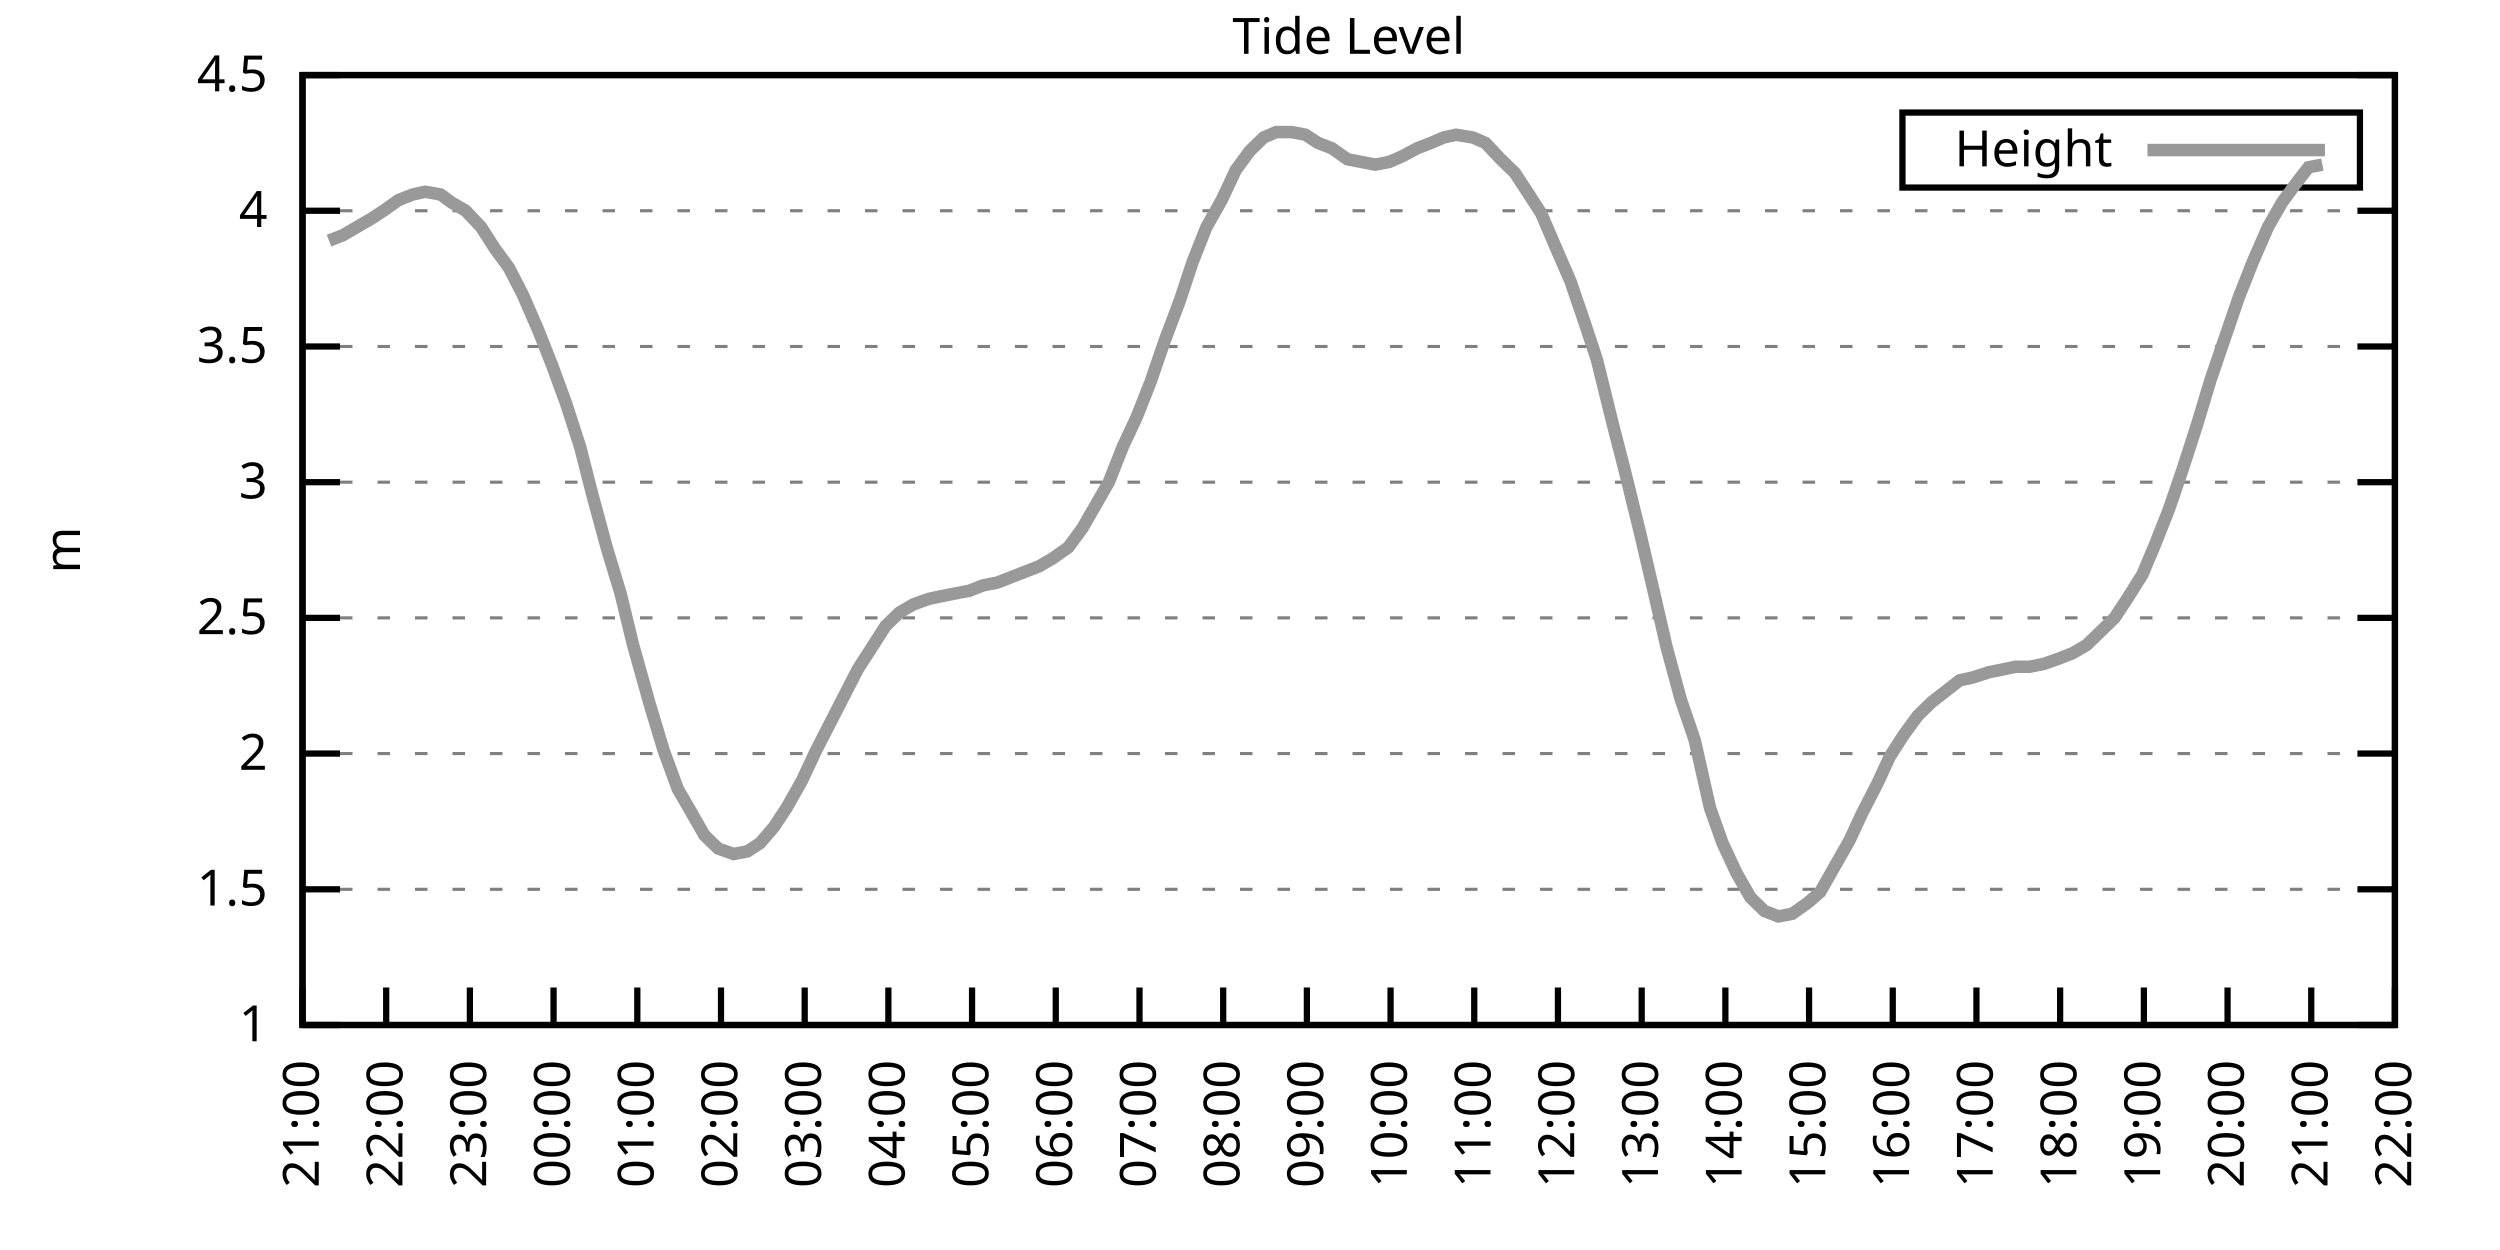
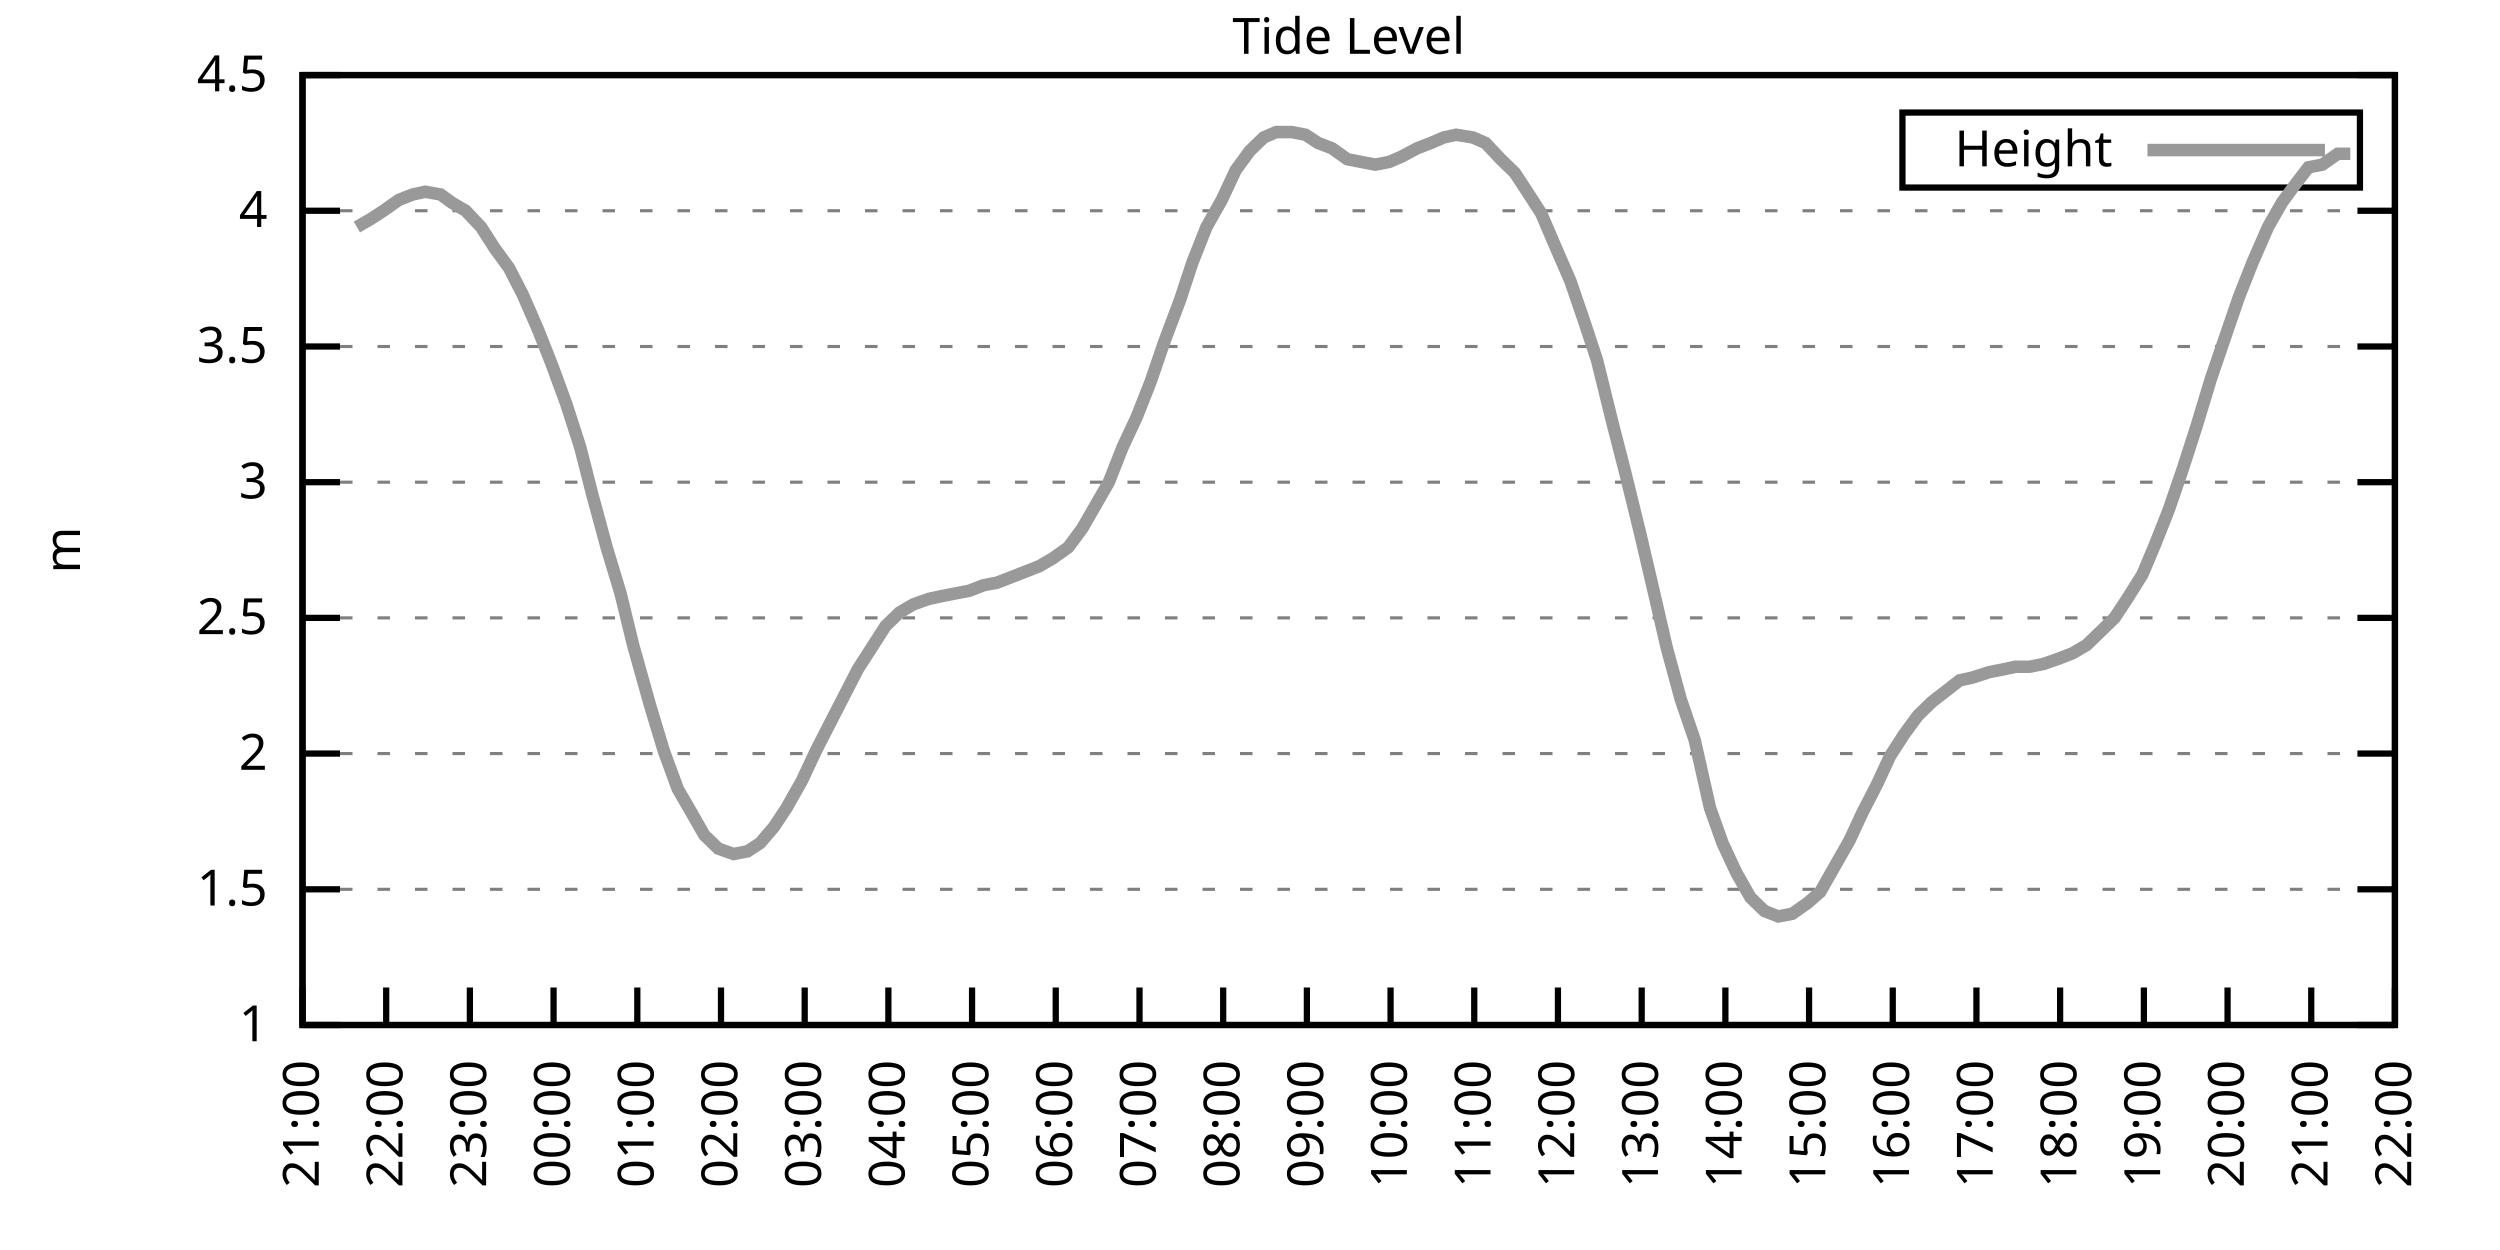
<svg xmlns="http://www.w3.org/2000/svg" xmlns:xlink="http://www.w3.org/1999/xlink" width="400" height="200" viewBox="0 0 400 200">
  <g id="gnuplot_canvas">
    <rect x="0" y="0" width="400" height="200" fill="none" />
    <defs>
      <circle id="gpDot" r="0.5" stroke-width="0.5" stroke="currentColor" />
      <path id="gpPt0" stroke-width="0.333" stroke="currentColor" d="M-1,0 h2 M0,-1 v2" />
      <path id="gpPt1" stroke-width="0.333" stroke="currentColor" d="M-1,-1 L1,1 M1,-1 L-1,1" />
      <path id="gpPt2" stroke-width="0.333" stroke="currentColor" d="M-1,0 L1,0 M0,-1 L0,1 M-1,-1 L1,1 M-1,1 L1,-1" />
      <rect id="gpPt3" stroke-width="0.333" stroke="currentColor" x="-1" y="-1" width="2" height="2" />
      <rect id="gpPt4" stroke-width="0.333" stroke="currentColor" fill="currentColor" x="-1" y="-1" width="2" height="2" />
      <circle id="gpPt5" stroke-width="0.333" stroke="currentColor" cx="0" cy="0" r="1" />
      <use xlink:href="#gpPt5" id="gpPt6" fill="currentColor" stroke="none" />
      <path id="gpPt7" stroke-width="0.333" stroke="currentColor" d="M0,-1.33 L-1.33,0.67 L1.33,0.67 z" />
      <use xlink:href="#gpPt7" id="gpPt8" fill="currentColor" stroke="none" />
      <use xlink:href="#gpPt7" id="gpPt9" stroke="currentColor" transform="rotate(180)" />
      <use xlink:href="#gpPt9" id="gpPt10" fill="currentColor" stroke="none" />
      <use xlink:href="#gpPt3" id="gpPt11" stroke="currentColor" transform="rotate(45)" />
      <use xlink:href="#gpPt11" id="gpPt12" fill="currentColor" stroke="none" />
      <path id="gpPt13" stroke-width="0.333" stroke="currentColor" d="M0,1.330 L1.265,0.411 L0.782,-1.067 L-0.782,-1.076 L-1.265,0.411 z" />
      <use xlink:href="#gpPt13" id="gpPt14" fill="currentColor" stroke="none" />
      <filter id="textbox" filterUnits="objectBoundingBox" x="0" y="0" height="1" width="1">
        <feFlood flood-color="white" flood-opacity="1" result="bgnd" />
        <feComposite in="SourceGraphic" in2="bgnd" operator="atop" />
      </filter>
      <filter id="greybox" filterUnits="objectBoundingBox" x="0" y="0" height="1" width="1">
        <feFlood flood-color="lightgrey" flood-opacity="1" result="grey" />
        <feComposite in="SourceGraphic" in2="grey" operator="atop" />
      </filter>
    </defs>
    <g fill="none" color="white" stroke="currentColor" stroke-width="1.00" stroke-linecap="butt" stroke-linejoin="miter">
</g>
    <g fill="none" color="black" stroke="currentColor" stroke-width="1.00" stroke-linecap="butt" stroke-linejoin="miter">
      <g stroke="none" shape-rendering="crispEdges">
        <polygon fill="rgb(255, 255, 255)" points="48.40,164.00 383.18,164.00 383.18,12.02 48.40,12.02 " />
      </g>
    </g>
    <g fill="none" color="black" stroke="currentColor" stroke-width="1.00" stroke-linecap="butt" stroke-linejoin="miter">
</g>
    <g fill="none" color="black" stroke="black" stroke-width="0.50" stroke-linecap="butt" stroke-linejoin="miter">
</g>
    <g fill="none" color="gray" stroke="currentColor" stroke-width="0.50" stroke-linecap="butt" stroke-linejoin="miter">
      <path stroke="gray" stroke-dasharray="2,4" class="gridline" d="M48.40,164.00 L383.19,164.00  " />
    </g>
    <g fill="none" color="gray" stroke="gray" stroke-width="1.00" stroke-linecap="butt" stroke-linejoin="miter">
</g>
    <g fill="none" color="black" stroke="currentColor" stroke-width="1.00" stroke-linecap="butt" stroke-linejoin="miter">
      <path stroke="black" d="M48.40,164.00 L54.40,164.00 M383.19,164.00 L377.19,164.00  " />
      <g transform="translate(42.80,166.60)" stroke="none" fill="black" font-family="Sans" font-size="8.00" text-anchor="end">
        <text>
          <tspan font-family="Sans"> 1</tspan>
        </text>
      </g>
    </g>
    <g fill="none" color="black" stroke="currentColor" stroke-width="1.00" stroke-linecap="butt" stroke-linejoin="miter">
</g>
    <g fill="none" color="black" stroke="black" stroke-width="0.50" stroke-linecap="butt" stroke-linejoin="miter">
</g>
    <g fill="none" color="gray" stroke="currentColor" stroke-width="0.50" stroke-linecap="butt" stroke-linejoin="miter">
      <path stroke="gray" stroke-dasharray="2,4" class="gridline" d="M48.40,142.29 L383.19,142.29  " />
    </g>
    <g fill="none" color="gray" stroke="gray" stroke-width="1.00" stroke-linecap="butt" stroke-linejoin="miter">
</g>
    <g fill="none" color="black" stroke="currentColor" stroke-width="1.00" stroke-linecap="butt" stroke-linejoin="miter">
      <path stroke="black" d="M48.40,142.29 L54.40,142.29 M383.19,142.29 L377.19,142.29  " />
      <g transform="translate(42.80,144.89)" stroke="none" fill="black" font-family="Sans" font-size="8.00" text-anchor="end">
        <text>
          <tspan font-family="Sans"> 1.5</tspan>
        </text>
      </g>
    </g>
    <g fill="none" color="black" stroke="currentColor" stroke-width="1.00" stroke-linecap="butt" stroke-linejoin="miter">
</g>
    <g fill="none" color="black" stroke="black" stroke-width="0.50" stroke-linecap="butt" stroke-linejoin="miter">
</g>
    <g fill="none" color="gray" stroke="currentColor" stroke-width="0.50" stroke-linecap="butt" stroke-linejoin="miter">
      <path stroke="gray" stroke-dasharray="2,4" class="gridline" d="M48.40,120.57 L383.19,120.57  " />
    </g>
    <g fill="none" color="gray" stroke="gray" stroke-width="1.00" stroke-linecap="butt" stroke-linejoin="miter">
</g>
    <g fill="none" color="black" stroke="currentColor" stroke-width="1.00" stroke-linecap="butt" stroke-linejoin="miter">
      <path stroke="black" d="M48.40,120.57 L54.40,120.57 M383.19,120.57 L377.19,120.57  " />
      <g transform="translate(42.80,123.17)" stroke="none" fill="black" font-family="Sans" font-size="8.00" text-anchor="end">
        <text>
          <tspan font-family="Sans"> 2</tspan>
        </text>
      </g>
    </g>
    <g fill="none" color="black" stroke="currentColor" stroke-width="1.00" stroke-linecap="butt" stroke-linejoin="miter">
</g>
    <g fill="none" color="black" stroke="black" stroke-width="0.50" stroke-linecap="butt" stroke-linejoin="miter">
</g>
    <g fill="none" color="gray" stroke="currentColor" stroke-width="0.50" stroke-linecap="butt" stroke-linejoin="miter">
      <path stroke="gray" stroke-dasharray="2,4" class="gridline" d="M48.40,98.86 L383.19,98.86  " />
    </g>
    <g fill="none" color="gray" stroke="gray" stroke-width="1.00" stroke-linecap="butt" stroke-linejoin="miter">
</g>
    <g fill="none" color="black" stroke="currentColor" stroke-width="1.00" stroke-linecap="butt" stroke-linejoin="miter">
      <path stroke="black" d="M48.40,98.86 L54.40,98.86 M383.19,98.86 L377.19,98.86  " />
      <g transform="translate(42.80,101.46)" stroke="none" fill="black" font-family="Sans" font-size="8.00" text-anchor="end">
        <text>
          <tspan font-family="Sans"> 2.5</tspan>
        </text>
      </g>
    </g>
    <g fill="none" color="black" stroke="currentColor" stroke-width="1.00" stroke-linecap="butt" stroke-linejoin="miter">
</g>
    <g fill="none" color="black" stroke="black" stroke-width="0.50" stroke-linecap="butt" stroke-linejoin="miter">
</g>
    <g fill="none" color="gray" stroke="currentColor" stroke-width="0.50" stroke-linecap="butt" stroke-linejoin="miter">
      <path stroke="gray" stroke-dasharray="2,4" class="gridline" d="M48.40,77.15 L383.19,77.15  " />
    </g>
    <g fill="none" color="gray" stroke="gray" stroke-width="1.00" stroke-linecap="butt" stroke-linejoin="miter">
</g>
    <g fill="none" color="black" stroke="currentColor" stroke-width="1.00" stroke-linecap="butt" stroke-linejoin="miter">
      <path stroke="black" d="M48.40,77.15 L54.40,77.15 M383.19,77.15 L377.19,77.15  " />
      <g transform="translate(42.80,79.75)" stroke="none" fill="black" font-family="Sans" font-size="8.00" text-anchor="end">
        <text>
          <tspan font-family="Sans"> 3</tspan>
        </text>
      </g>
    </g>
    <g fill="none" color="black" stroke="currentColor" stroke-width="1.00" stroke-linecap="butt" stroke-linejoin="miter">
</g>
    <g fill="none" color="black" stroke="black" stroke-width="0.50" stroke-linecap="butt" stroke-linejoin="miter">
</g>
    <g fill="none" color="gray" stroke="currentColor" stroke-width="0.50" stroke-linecap="butt" stroke-linejoin="miter">
      <path stroke="gray" stroke-dasharray="2,4" class="gridline" d="M48.40,55.44 L383.19,55.44  " />
    </g>
    <g fill="none" color="gray" stroke="gray" stroke-width="1.00" stroke-linecap="butt" stroke-linejoin="miter">
</g>
    <g fill="none" color="black" stroke="currentColor" stroke-width="1.00" stroke-linecap="butt" stroke-linejoin="miter">
      <path stroke="black" d="M48.40,55.44 L54.40,55.44 M383.19,55.44 L377.19,55.44  " />
      <g transform="translate(42.80,58.04)" stroke="none" fill="black" font-family="Sans" font-size="8.00" text-anchor="end">
        <text>
          <tspan font-family="Sans"> 3.5</tspan>
        </text>
      </g>
    </g>
    <g fill="none" color="black" stroke="currentColor" stroke-width="1.00" stroke-linecap="butt" stroke-linejoin="miter">
</g>
    <g fill="none" color="black" stroke="black" stroke-width="0.50" stroke-linecap="butt" stroke-linejoin="miter">
</g>
    <g fill="none" color="gray" stroke="currentColor" stroke-width="0.50" stroke-linecap="butt" stroke-linejoin="miter">
      <path stroke="gray" stroke-dasharray="2,4" class="gridline" d="M48.40,33.72 L383.19,33.72  " />
    </g>
    <g fill="none" color="gray" stroke="gray" stroke-width="1.00" stroke-linecap="butt" stroke-linejoin="miter">
</g>
    <g fill="none" color="black" stroke="currentColor" stroke-width="1.00" stroke-linecap="butt" stroke-linejoin="miter">
      <path stroke="black" d="M48.40,33.72 L54.40,33.72 M383.19,33.72 L377.19,33.72  " />
      <g transform="translate(42.80,36.32)" stroke="none" fill="black" font-family="Sans" font-size="8.00" text-anchor="end">
        <text>
          <tspan font-family="Sans"> 4</tspan>
        </text>
      </g>
    </g>
    <g fill="none" color="black" stroke="currentColor" stroke-width="1.00" stroke-linecap="butt" stroke-linejoin="miter">
</g>
    <g fill="none" color="black" stroke="black" stroke-width="0.50" stroke-linecap="butt" stroke-linejoin="miter">
</g>
    <g fill="none" color="gray" stroke="currentColor" stroke-width="0.50" stroke-linecap="butt" stroke-linejoin="miter">
      <path stroke="gray" stroke-dasharray="2,4" class="gridline" d="M48.40,12.01 L383.19,12.01  " />
    </g>
    <g fill="none" color="gray" stroke="gray" stroke-width="1.00" stroke-linecap="butt" stroke-linejoin="miter">
</g>
    <g fill="none" color="black" stroke="currentColor" stroke-width="1.00" stroke-linecap="butt" stroke-linejoin="miter">
      <path stroke="black" d="M48.40,12.01 L54.40,12.01 M383.19,12.01 L377.19,12.01  " />
      <g transform="translate(42.80,14.61)" stroke="none" fill="black" font-family="Sans" font-size="8.00" text-anchor="end">
        <text>
          <tspan font-family="Sans"> 4.5</tspan>
        </text>
      </g>
    </g>
    <g fill="none" color="black" stroke="currentColor" stroke-width="1.00" stroke-linecap="butt" stroke-linejoin="miter">
      <path stroke="black" d="M48.40,164.00 L48.40,158.00  " />
      <g transform="translate(51.00,169.60) rotate(270.00)" stroke="none" fill="black" font-family="Sans" font-size="8.00" text-anchor="end">
        <text>
          <tspan font-family="Sans">21:00</tspan>
        </text>
      </g>
    </g>
    <g fill="none" color="black" stroke="currentColor" stroke-width="1.00" stroke-linecap="butt" stroke-linejoin="miter">
      <path stroke="black" d="M61.79,164.00 L61.79,158.00  " />
      <g transform="translate(64.39,169.60) rotate(270.00)" stroke="none" fill="black" font-family="Sans" font-size="8.00" text-anchor="end">
        <text>
          <tspan font-family="Sans">22:00</tspan>
        </text>
      </g>
    </g>
    <g fill="none" color="black" stroke="currentColor" stroke-width="1.00" stroke-linecap="butt" stroke-linejoin="miter">
      <path stroke="black" d="M75.18,164.00 L75.18,158.00  " />
      <g transform="translate(77.78,169.60) rotate(270.00)" stroke="none" fill="black" font-family="Sans" font-size="8.00" text-anchor="end">
        <text>
          <tspan font-family="Sans">23:00</tspan>
        </text>
      </g>
    </g>
    <g fill="none" color="black" stroke="currentColor" stroke-width="1.00" stroke-linecap="butt" stroke-linejoin="miter">
      <path stroke="black" d="M88.57,164.00 L88.57,158.00  " />
      <g transform="translate(91.17,169.60) rotate(270.00)" stroke="none" fill="black" font-family="Sans" font-size="8.00" text-anchor="end">
        <text>
          <tspan font-family="Sans">00:00</tspan>
        </text>
      </g>
    </g>
    <g fill="none" color="black" stroke="currentColor" stroke-width="1.00" stroke-linecap="butt" stroke-linejoin="miter">
      <path stroke="black" d="M101.97,164.00 L101.97,158.00  " />
      <g transform="translate(104.57,169.60) rotate(270.00)" stroke="none" fill="black" font-family="Sans" font-size="8.00" text-anchor="end">
        <text>
          <tspan font-family="Sans">01:00</tspan>
        </text>
      </g>
    </g>
    <g fill="none" color="black" stroke="currentColor" stroke-width="1.00" stroke-linecap="butt" stroke-linejoin="miter">
      <path stroke="black" d="M115.36,164.00 L115.36,158.00  " />
      <g transform="translate(117.96,169.60) rotate(270.00)" stroke="none" fill="black" font-family="Sans" font-size="8.00" text-anchor="end">
        <text>
          <tspan font-family="Sans">02:00</tspan>
        </text>
      </g>
    </g>
    <g fill="none" color="black" stroke="currentColor" stroke-width="1.00" stroke-linecap="butt" stroke-linejoin="miter">
      <path stroke="black" d="M128.75,164.00 L128.75,158.00  " />
      <g transform="translate(131.35,169.60) rotate(270.00)" stroke="none" fill="black" font-family="Sans" font-size="8.00" text-anchor="end">
        <text>
          <tspan font-family="Sans">03:00</tspan>
        </text>
      </g>
    </g>
    <g fill="none" color="black" stroke="currentColor" stroke-width="1.00" stroke-linecap="butt" stroke-linejoin="miter">
      <path stroke="black" d="M142.14,164.00 L142.14,158.00  " />
      <g transform="translate(144.74,169.60) rotate(270.00)" stroke="none" fill="black" font-family="Sans" font-size="8.00" text-anchor="end">
        <text>
          <tspan font-family="Sans">04:00</tspan>
        </text>
      </g>
    </g>
    <g fill="none" color="black" stroke="currentColor" stroke-width="1.00" stroke-linecap="butt" stroke-linejoin="miter">
      <path stroke="black" d="M155.53,164.00 L155.53,158.00  " />
      <g transform="translate(158.13,169.60) rotate(270.00)" stroke="none" fill="black" font-family="Sans" font-size="8.00" text-anchor="end">
        <text>
          <tspan font-family="Sans">05:00</tspan>
        </text>
      </g>
    </g>
    <g fill="none" color="black" stroke="currentColor" stroke-width="1.00" stroke-linecap="butt" stroke-linejoin="miter">
      <path stroke="black" d="M168.92,164.00 L168.92,158.00  " />
      <g transform="translate(171.52,169.60) rotate(270.00)" stroke="none" fill="black" font-family="Sans" font-size="8.00" text-anchor="end">
        <text>
          <tspan font-family="Sans">06:00</tspan>
        </text>
      </g>
    </g>
    <g fill="none" color="black" stroke="currentColor" stroke-width="1.00" stroke-linecap="butt" stroke-linejoin="miter">
      <path stroke="black" d="M182.32,164.00 L182.32,158.00  " />
      <g transform="translate(184.92,169.60) rotate(270.00)" stroke="none" fill="black" font-family="Sans" font-size="8.00" text-anchor="end">
        <text>
          <tspan font-family="Sans">07:00</tspan>
        </text>
      </g>
    </g>
    <g fill="none" color="black" stroke="currentColor" stroke-width="1.00" stroke-linecap="butt" stroke-linejoin="miter">
      <path stroke="black" d="M195.71,164.00 L195.71,158.00  " />
      <g transform="translate(198.31,169.60) rotate(270.00)" stroke="none" fill="black" font-family="Sans" font-size="8.00" text-anchor="end">
        <text>
          <tspan font-family="Sans">08:00</tspan>
        </text>
      </g>
    </g>
    <g fill="none" color="black" stroke="currentColor" stroke-width="1.00" stroke-linecap="butt" stroke-linejoin="miter">
      <path stroke="black" d="M209.10,164.00 L209.10,158.00  " />
      <g transform="translate(211.70,169.60) rotate(270.00)" stroke="none" fill="black" font-family="Sans" font-size="8.00" text-anchor="end">
        <text>
          <tspan font-family="Sans">09:00</tspan>
        </text>
      </g>
    </g>
    <g fill="none" color="black" stroke="currentColor" stroke-width="1.00" stroke-linecap="butt" stroke-linejoin="miter">
      <path stroke="black" d="M222.49,164.00 L222.49,158.00  " />
      <g transform="translate(225.09,169.60) rotate(270.00)" stroke="none" fill="black" font-family="Sans" font-size="8.00" text-anchor="end">
        <text>
          <tspan font-family="Sans">10:00</tspan>
        </text>
      </g>
    </g>
    <g fill="none" color="black" stroke="currentColor" stroke-width="1.00" stroke-linecap="butt" stroke-linejoin="miter">
      <path stroke="black" d="M235.88,164.00 L235.88,158.00  " />
      <g transform="translate(238.48,169.60) rotate(270.00)" stroke="none" fill="black" font-family="Sans" font-size="8.00" text-anchor="end">
        <text>
          <tspan font-family="Sans">11:00</tspan>
        </text>
      </g>
    </g>
    <g fill="none" color="black" stroke="currentColor" stroke-width="1.00" stroke-linecap="butt" stroke-linejoin="miter">
      <path stroke="black" d="M249.27,164.00 L249.27,158.00  " />
      <g transform="translate(251.87,169.60) rotate(270.00)" stroke="none" fill="black" font-family="Sans" font-size="8.00" text-anchor="end">
        <text>
          <tspan font-family="Sans">12:00</tspan>
        </text>
      </g>
    </g>
    <g fill="none" color="black" stroke="currentColor" stroke-width="1.00" stroke-linecap="butt" stroke-linejoin="miter">
      <path stroke="black" d="M262.67,164.00 L262.67,158.00  " />
      <g transform="translate(265.27,169.60) rotate(270.00)" stroke="none" fill="black" font-family="Sans" font-size="8.00" text-anchor="end">
        <text>
          <tspan font-family="Sans">13:00</tspan>
        </text>
      </g>
    </g>
    <g fill="none" color="black" stroke="currentColor" stroke-width="1.00" stroke-linecap="butt" stroke-linejoin="miter">
      <path stroke="black" d="M276.06,164.00 L276.06,158.00  " />
      <g transform="translate(278.66,169.60) rotate(270.00)" stroke="none" fill="black" font-family="Sans" font-size="8.00" text-anchor="end">
        <text>
          <tspan font-family="Sans">14:00</tspan>
        </text>
      </g>
    </g>
    <g fill="none" color="black" stroke="currentColor" stroke-width="1.00" stroke-linecap="butt" stroke-linejoin="miter">
      <path stroke="black" d="M289.45,164.00 L289.45,158.00  " />
      <g transform="translate(292.05,169.60) rotate(270.00)" stroke="none" fill="black" font-family="Sans" font-size="8.00" text-anchor="end">
        <text>
          <tspan font-family="Sans">15:00</tspan>
        </text>
      </g>
    </g>
    <g fill="none" color="black" stroke="currentColor" stroke-width="1.00" stroke-linecap="butt" stroke-linejoin="miter">
      <path stroke="black" d="M302.84,164.00 L302.84,158.00  " />
      <g transform="translate(305.44,169.60) rotate(270.00)" stroke="none" fill="black" font-family="Sans" font-size="8.00" text-anchor="end">
        <text>
          <tspan font-family="Sans">16:00</tspan>
        </text>
      </g>
    </g>
    <g fill="none" color="black" stroke="currentColor" stroke-width="1.00" stroke-linecap="butt" stroke-linejoin="miter">
      <path stroke="black" d="M316.23,164.00 L316.23,158.00  " />
      <g transform="translate(318.83,169.60) rotate(270.00)" stroke="none" fill="black" font-family="Sans" font-size="8.00" text-anchor="end">
        <text>
          <tspan font-family="Sans">17:00</tspan>
        </text>
      </g>
    </g>
    <g fill="none" color="black" stroke="currentColor" stroke-width="1.00" stroke-linecap="butt" stroke-linejoin="miter">
      <path stroke="black" d="M329.62,164.00 L329.62,158.00  " />
      <g transform="translate(332.22,169.60) rotate(270.00)" stroke="none" fill="black" font-family="Sans" font-size="8.00" text-anchor="end">
        <text>
          <tspan font-family="Sans">18:00</tspan>
        </text>
      </g>
    </g>
    <g fill="none" color="black" stroke="currentColor" stroke-width="1.00" stroke-linecap="butt" stroke-linejoin="miter">
      <path stroke="black" d="M343.02,164.00 L343.02,158.00  " />
      <g transform="translate(345.62,169.60) rotate(270.00)" stroke="none" fill="black" font-family="Sans" font-size="8.00" text-anchor="end">
        <text>
          <tspan font-family="Sans">19:00</tspan>
        </text>
      </g>
    </g>
    <g fill="none" color="black" stroke="currentColor" stroke-width="1.00" stroke-linecap="butt" stroke-linejoin="miter">
      <path stroke="black" d="M356.41,164.00 L356.41,158.00  " />
      <g transform="translate(359.01,169.60) rotate(270.00)" stroke="none" fill="black" font-family="Sans" font-size="8.00" text-anchor="end">
        <text>
          <tspan font-family="Sans">20:00</tspan>
        </text>
      </g>
    </g>
    <g fill="none" color="black" stroke="currentColor" stroke-width="1.00" stroke-linecap="butt" stroke-linejoin="miter">
      <path stroke="black" d="M369.80,164.00 L369.80,158.00  " />
      <g transform="translate(372.40,169.60) rotate(270.00)" stroke="none" fill="black" font-family="Sans" font-size="8.00" text-anchor="end">
        <text>
          <tspan font-family="Sans">21:00</tspan>
        </text>
      </g>
    </g>
    <g fill="none" color="black" stroke="currentColor" stroke-width="1.00" stroke-linecap="butt" stroke-linejoin="miter">
      <path stroke="black" d="M383.19,164.00 L383.19,158.00  " />
      <g transform="translate(385.79,169.60) rotate(270.00)" stroke="none" fill="black" font-family="Sans" font-size="8.00" text-anchor="end">
        <text>
          <tspan font-family="Sans">22:00</tspan>
        </text>
      </g>
    </g>
    <g fill="none" color="black" stroke="currentColor" stroke-width="1.00" stroke-linecap="butt" stroke-linejoin="miter">
</g>
    <g fill="none" color="black" stroke="currentColor" stroke-width="1.00" stroke-linecap="butt" stroke-linejoin="miter">
      <path stroke="black" d="M48.40,12.01 L48.40,164.00 L383.19,164.00 L383.19,12.01 L48.40,12.01 Z  " />
    </g>
    <g fill="none" color="black" stroke="currentColor" stroke-width="1.00" stroke-linecap="butt" stroke-linejoin="miter">
</g>
    <g fill="none" color="black" stroke="currentColor" stroke-width="1.00" stroke-linecap="butt" stroke-linejoin="miter">
      <path stroke="black" d="M304.39,30.01 L304.39,18.01 L377.59,18.01 L377.59,30.01 L304.39,30.01 Z  " />
    </g>
    <g id="Tide_level_plot_1">
      <g fill="none" color="white" stroke="black" stroke-width="2.00" stroke-linecap="butt" stroke-linejoin="miter">
</g>
      <g fill="none" color="black" stroke="currentColor" stroke-width="2.00" stroke-linecap="butt" stroke-linejoin="miter">
        <g transform="translate(337.99,26.61)" stroke="none" fill="black" font-family="Sans" font-size="8.00" text-anchor="end">
          <text>
            <tspan font-family="Sans">Height</tspan>
          </text>
        </g>
      </g>
      <g fill="none" color="black" stroke="currentColor" stroke-width="2.00" stroke-linecap="butt" stroke-linejoin="miter">
-         <path stroke="rgb(153, 153, 153)" d="M343.59,24.01 L371.99,24.01 M52.64,38.50 L54.87,37.63 L57.10,36.33 L59.34,35.03 L61.35,33.72 L63.80,31.99   L66.03,31.12 L68.04,30.68 L70.50,31.12 L72.28,32.42 L74.51,33.72 L76.97,36.33 L79.20,39.80 L81.43,42.84   L83.66,47.18 L86.12,52.83 L88.35,58.48 L90.58,64.56 L92.82,71.50 L94.82,79.32 L97.06,87.57 L99.29,94.95   L101.30,103.20 L103.98,112.76 L106.21,120.14 L108.44,126.22 L110.45,129.69 L112.68,133.60 L114.91,135.77 L117.37,136.64   L119.60,136.21 L121.61,134.90 L123.84,132.30 L125.85,129.26 L128.30,124.92 L130.54,120.14 L132.99,115.36 L135.00,111.45   L137.23,107.11 L139.46,103.64 L141.69,100.16 L143.93,97.99 L146.16,96.69 L148.61,95.82 L150.62,95.39 L152.85,94.95   L155.09,94.52 L157.32,93.65 L159.55,93.22 L161.78,92.35 L164.01,91.48 L166.25,90.61 L168.48,89.31 L170.93,87.57   L173.17,84.53 L175.17,81.06 L177.41,77.15 L179.64,71.50 L181.87,66.73 L184.10,61.08 L186.33,54.57 L188.79,48.05   L190.80,41.97 L193.03,36.33 L195.48,31.99 L197.72,27.21 L199.95,24.17 L202.18,22.00 L204.19,21.13 L206.64,21.13   L208.88,21.56 L210.88,22.87 L213.12,23.73 L215.57,25.47 L217.80,25.91 L220.04,26.34 L222.27,25.91 L224.28,25.04   L226.73,23.73 L228.96,22.87 L230.97,22.00 L232.98,21.56 L235.66,22.00 L237.67,22.87 L240.12,25.47 L242.36,27.64   L244.36,30.68 L246.60,34.16 L248.83,39.37 L251.28,45.01 L253.51,51.53 L255.52,57.61 L257.98,67.59 L259.99,75.41   L262.44,85.40 L264.67,94.95 L266.68,103.64 L268.92,111.89 L271.15,118.40 L273.60,129.26 L275.61,134.90 L277.84,139.68   L280.07,143.59 L282.31,145.76 L284.54,146.63 L286.77,146.20 L289.23,144.46 L291.23,142.72 L293.69,138.38 L295.92,134.47   L297.93,130.13 L300.39,125.35 L302.39,121.01 L304.63,117.53 L306.86,114.49 L309.09,112.32 L311.32,110.59 L313.55,108.85   L315.56,108.42 L318.24,107.55 L320.47,107.11 L322.48,106.68 L324.71,106.68 L326.95,106.24 L329.40,105.38 L331.63,104.51   L333.86,103.20 L336.10,101.03 L338.33,98.86 L340.34,95.82 L342.79,91.91 L344.80,87.14 L347.03,81.49 L349.26,74.98   L351.50,68.03 L353.73,60.65 L355.96,54.13 L358.19,47.62 L360.42,41.97 L362.88,36.33 L365.11,32.42 L367.34,29.38   L369.35,26.77 L371.58,26.34  " />
+         <path stroke="rgb(153, 153, 153)" d="M343.59,24.01 L371.99,24.01 M57.10,36.33 L59.34,35.03 L61.35,33.72 L63.80,31.99 L66.03,31.12 L68.04,30.68   L70.50,31.12 L72.28,32.42 L74.51,33.72 L76.97,36.33 L79.20,39.80 L81.43,42.84 L83.66,47.18 L86.12,52.83   L88.35,58.48 L90.58,64.56 L92.82,71.50 L94.82,79.32 L97.06,87.57 L99.29,94.95 L101.30,103.20 L103.98,112.76   L106.21,120.14 L108.44,126.22 L110.45,129.69 L112.68,133.60 L114.91,135.77 L117.37,136.64 L119.60,136.21 L121.61,134.90   L123.84,132.30 L125.85,129.26 L128.30,124.92 L130.54,120.14 L132.99,115.36 L135.00,111.45 L137.23,107.11 L139.46,103.64   L141.69,100.16 L143.93,97.99 L146.16,96.69 L148.61,95.82 L150.62,95.39 L152.85,94.95 L155.09,94.52 L157.32,93.65   L159.55,93.22 L161.78,92.35 L164.01,91.48 L166.25,90.61 L168.48,89.31 L170.93,87.57 L173.17,84.53 L175.17,81.06   L177.41,77.15 L179.64,71.50 L181.87,66.73 L184.10,61.08 L186.33,54.57 L188.79,48.05 L190.80,41.97 L193.03,36.33   L195.48,31.99 L197.72,27.21 L199.95,24.17 L202.18,22.00 L204.19,21.13 L206.64,21.13 L208.88,21.56 L210.88,22.87   L213.12,23.73 L215.57,25.47 L217.80,25.91 L220.04,26.34 L222.27,25.91 L224.28,25.04 L226.73,23.73 L228.96,22.87   L230.97,22.00 L232.98,21.56 L235.66,22.00 L237.67,22.87 L240.12,25.47 L242.36,27.64 L244.36,30.68 L246.60,34.16   L248.83,39.37 L251.28,45.01 L253.51,51.53 L255.52,57.61 L257.98,67.59 L259.99,75.41 L262.44,85.40 L264.67,94.95   L266.68,103.64 L268.92,111.89 L271.15,118.40 L273.60,129.26 L275.61,134.90 L277.84,139.68 L280.07,143.59 L282.31,145.76   L284.54,146.63 L286.77,146.20 L289.23,144.46 L291.23,142.72 L293.69,138.38 L295.92,134.47 L297.93,130.13 L300.39,125.35   L302.39,121.01 L304.63,117.53 L306.86,114.49 L309.09,112.32 L311.32,110.59 L313.55,108.85 L315.56,108.42 L318.24,107.55   L320.47,107.11 L322.48,106.68 L324.71,106.68 L326.95,106.24 L329.40,105.38 L331.63,104.51 L333.86,103.20 L336.10,101.03   L338.33,98.86 L340.34,95.82 L342.79,91.91 L344.80,87.14 L347.03,81.49 L349.26,74.98 L351.50,68.03 L353.73,60.65   L355.96,54.13 L358.19,47.62 L360.42,41.97 L362.88,36.33 L365.11,32.42 L367.34,29.38 L369.35,26.77 L371.58,26.34   L374.04,24.60 L376.05,24.60  " />
      </g>
    </g>
    <g fill="none" color="black" stroke="currentColor" stroke-width="2.00" stroke-linecap="butt" stroke-linejoin="miter">
</g>
    <g fill="none" color="black" stroke="black" stroke-width="1.00" stroke-linecap="butt" stroke-linejoin="miter">
</g>
    <g fill="none" color="black" stroke="currentColor" stroke-width="1.00" stroke-linecap="butt" stroke-linejoin="miter">
      <path stroke="black" d="M48.40,12.01 L48.40,164.00 L383.19,164.00 L383.19,12.01 L48.40,12.01 Z  " />
      <g transform="translate(12.80,88.01) rotate(270.00)" stroke="none" fill="black" font-family="Sans" font-size="8.00" text-anchor="middle">
        <text>
          <tspan font-family="Sans">m</tspan>
        </text>
      </g>
    </g>
    <g fill="none" color="black" stroke="currentColor" stroke-width="1.00" stroke-linecap="butt" stroke-linejoin="miter">
</g>
    <g fill="none" color="black" stroke="currentColor" stroke-width="1.00" stroke-linecap="butt" stroke-linejoin="miter">
      <g transform="translate(215.79,8.61)" stroke="none" fill="black" font-family="Sans" font-size="8.00" text-anchor="middle">
        <text>
          <tspan font-family="Sans">Tide Level</tspan>
        </text>
      </g>
    </g>
    <g fill="none" color="black" stroke="currentColor" stroke-width="1.00" stroke-linecap="butt" stroke-linejoin="miter">
</g>
  </g>
</svg>
